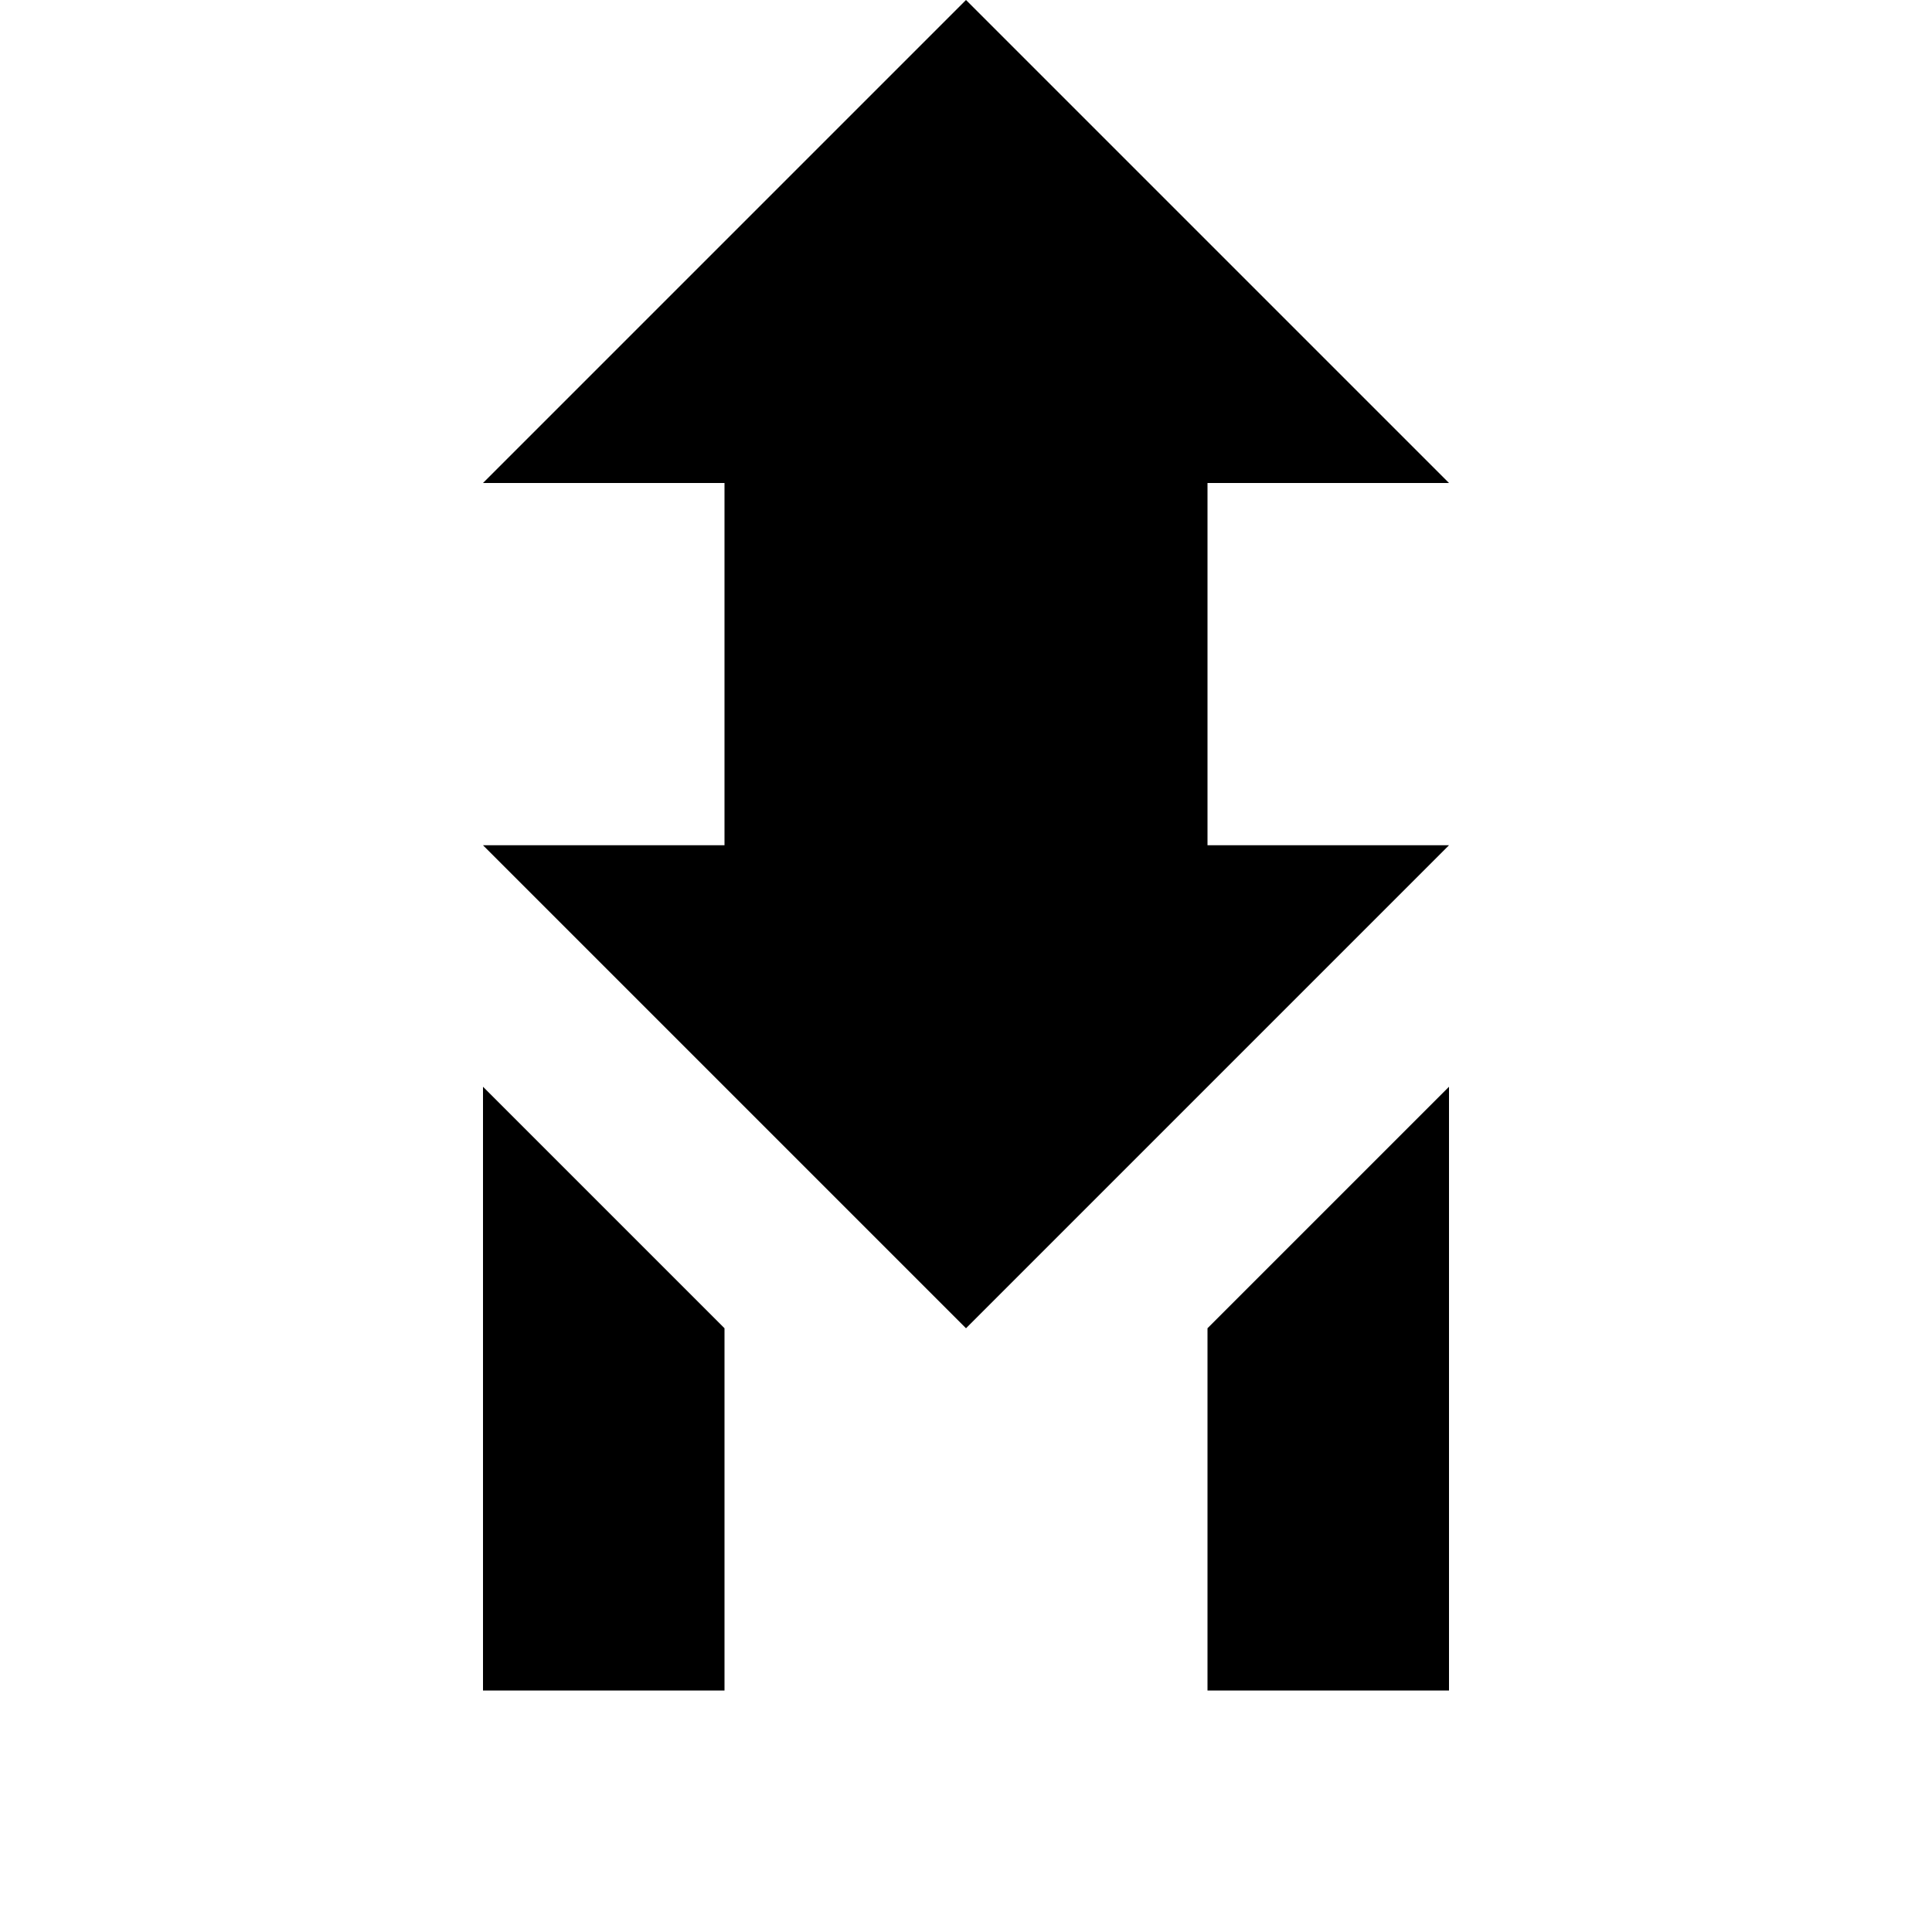
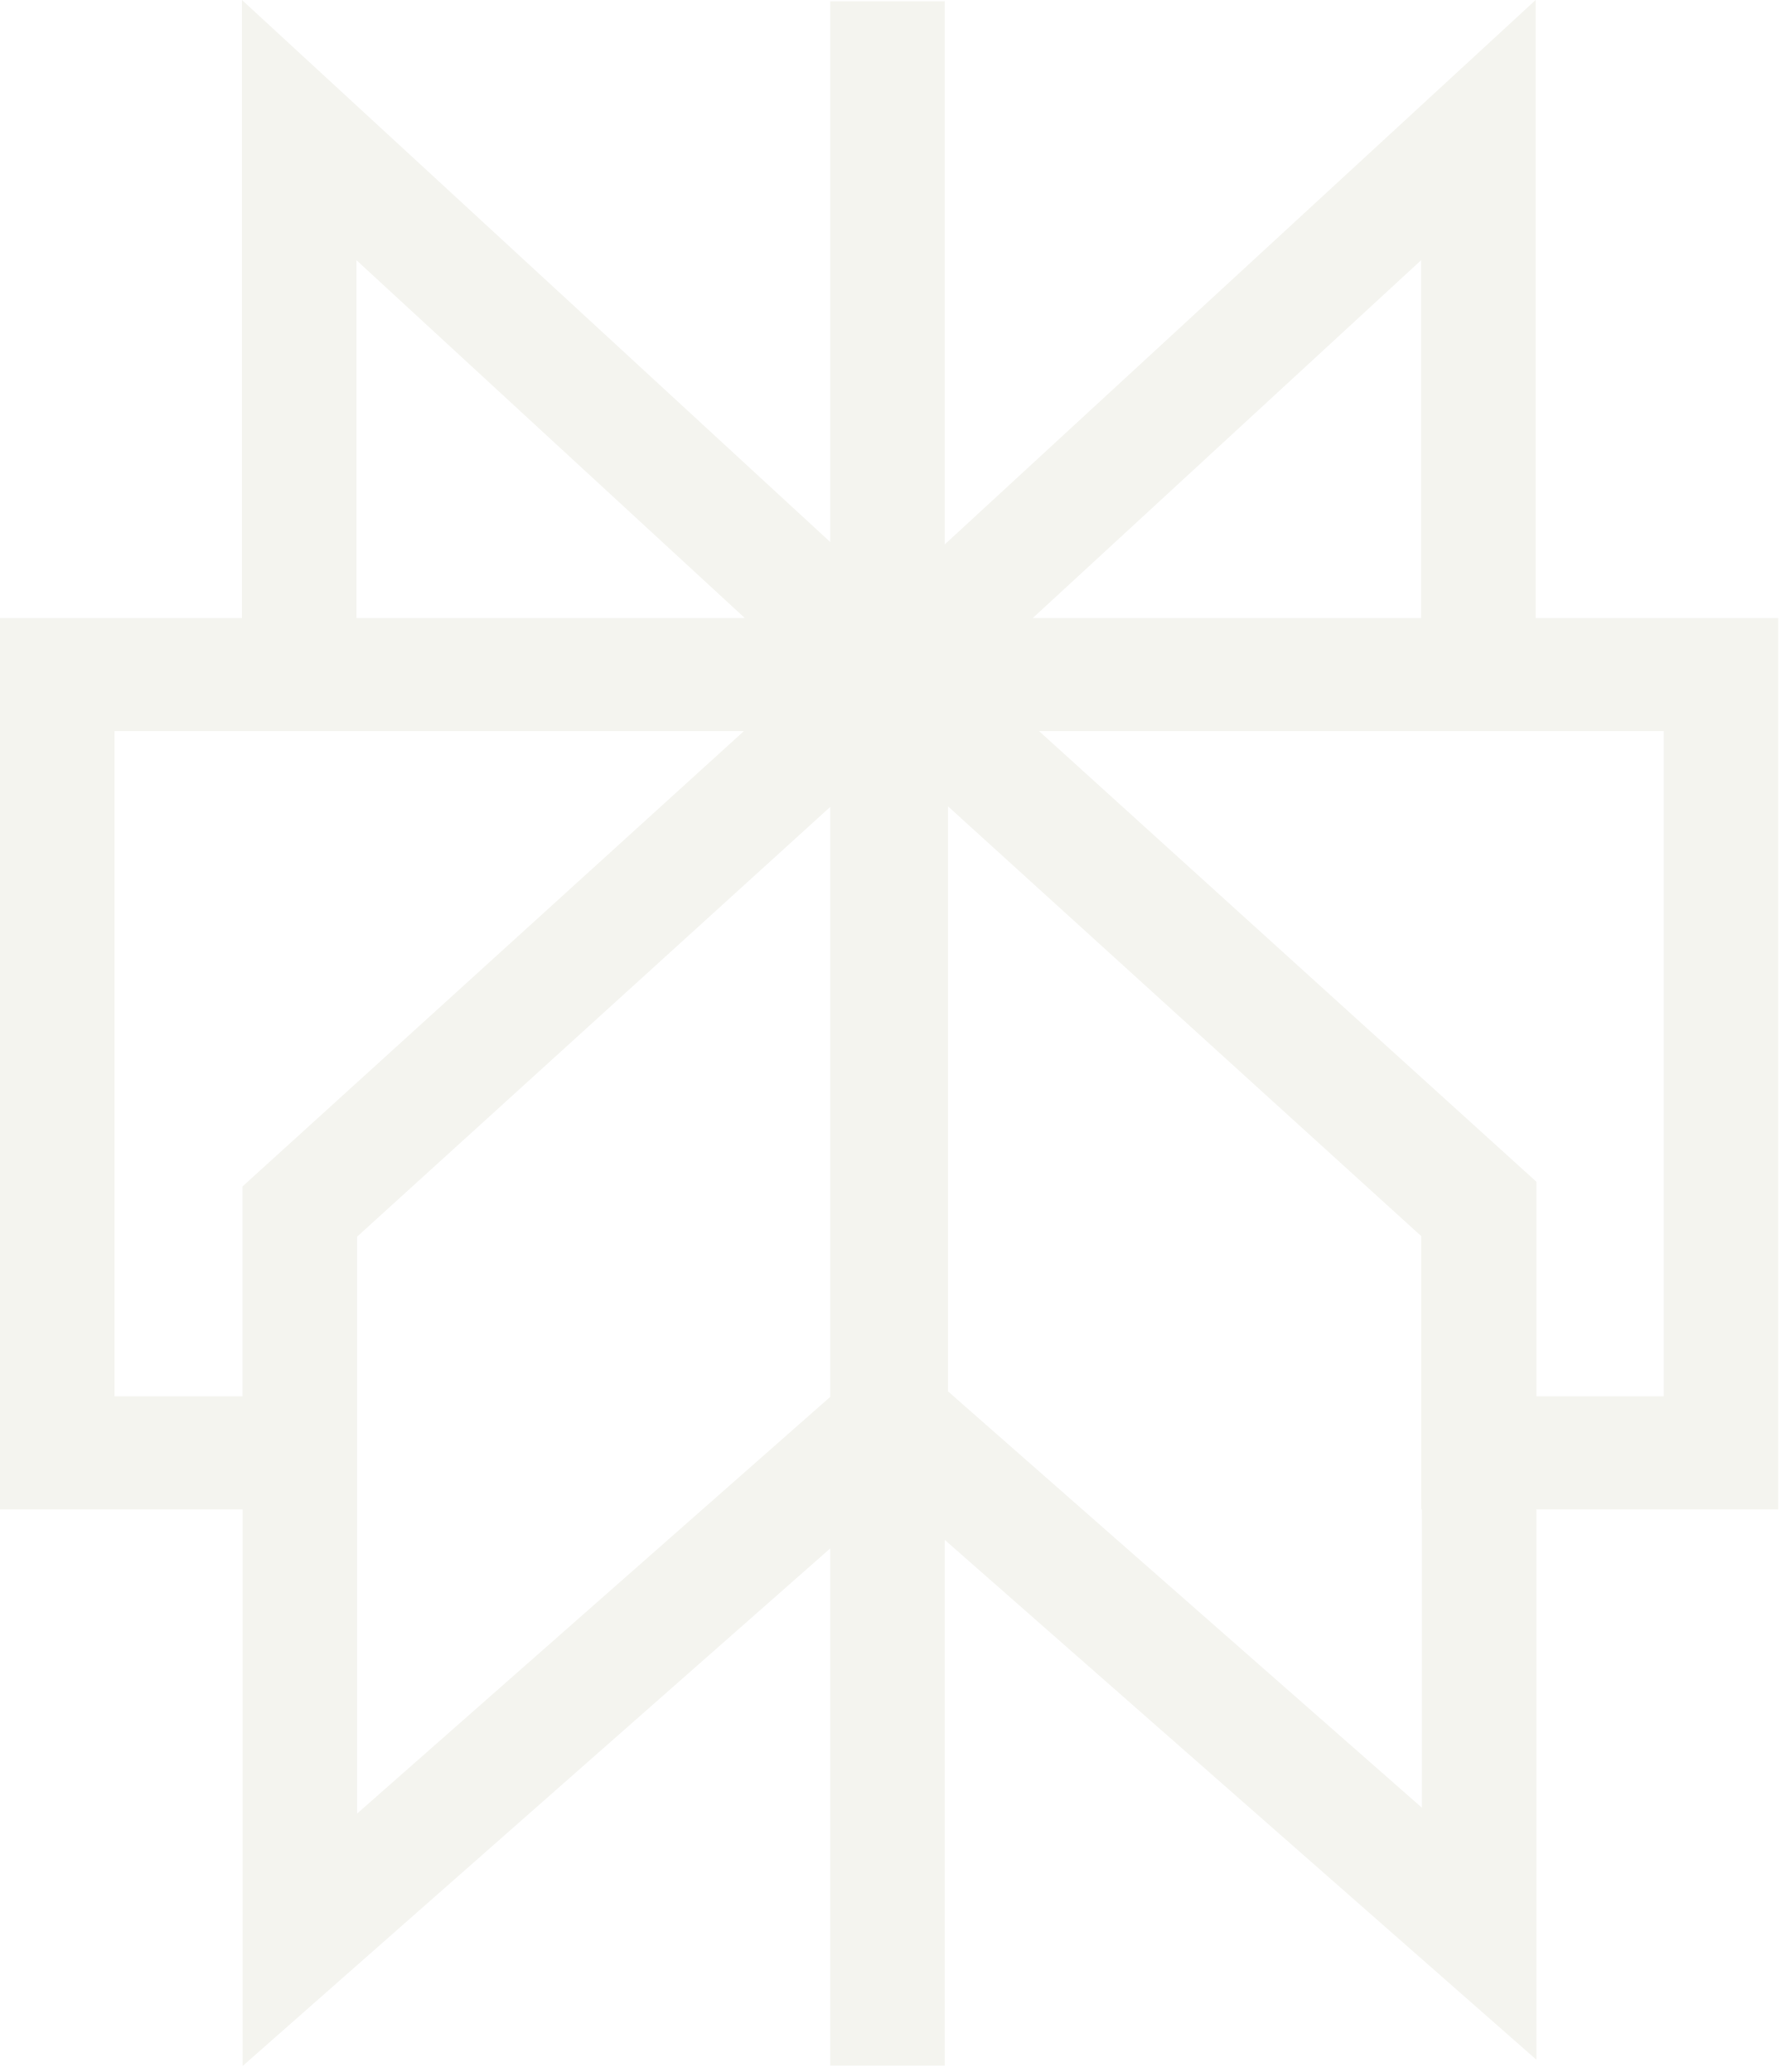
- <svg xmlns="http://www.w3.org/2000/svg" viewBox="0 0 512 512" fill="currentColor">
-   <path d="M256 0L384 128H320V224H384L256 352L128 224H192V128H128L256 0Z" />
-   <path d="M128 288V448H192V352L256 416L320 352V448H384V288L256 416L128 288Z" />
+ <svg xmlns="http://www.w3.org/2000/svg" width="55" height="64" viewBox="0 0 55 64" fill="none">
+   <path fill-rule="evenodd" clip-rule="evenodd" d="M7.474 0L25.645 16.742L25.645 16.738L25.645 0.039H29.182L29.182 16.817L47.435 2.22144e-06V19.089L54.929 19.089V46.622H47.458V63.62L29.182 47.563L29.182 63.804H25.645L25.645 47.828L7.494 63.815V46.622H0V19.089H7.474V0ZM22.978 22.583H3.537V43.128H7.49V36.648L22.978 22.583ZM11.031 38.198V56.018L25.645 43.147L25.645 24.924L11.031 38.198ZM29.284 42.977V24.907L43.902 38.182V46.622H43.921V55.836L29.284 42.977ZM47.458 43.128H51.392V22.583L32.096 22.583L47.458 36.502V43.128ZM43.898 19.089V8.037L31.903 19.089L43.898 19.089ZM23.006 19.089H11.011V8.037L23.006 19.089Z" fill="#F4F4EF" />
</svg>
